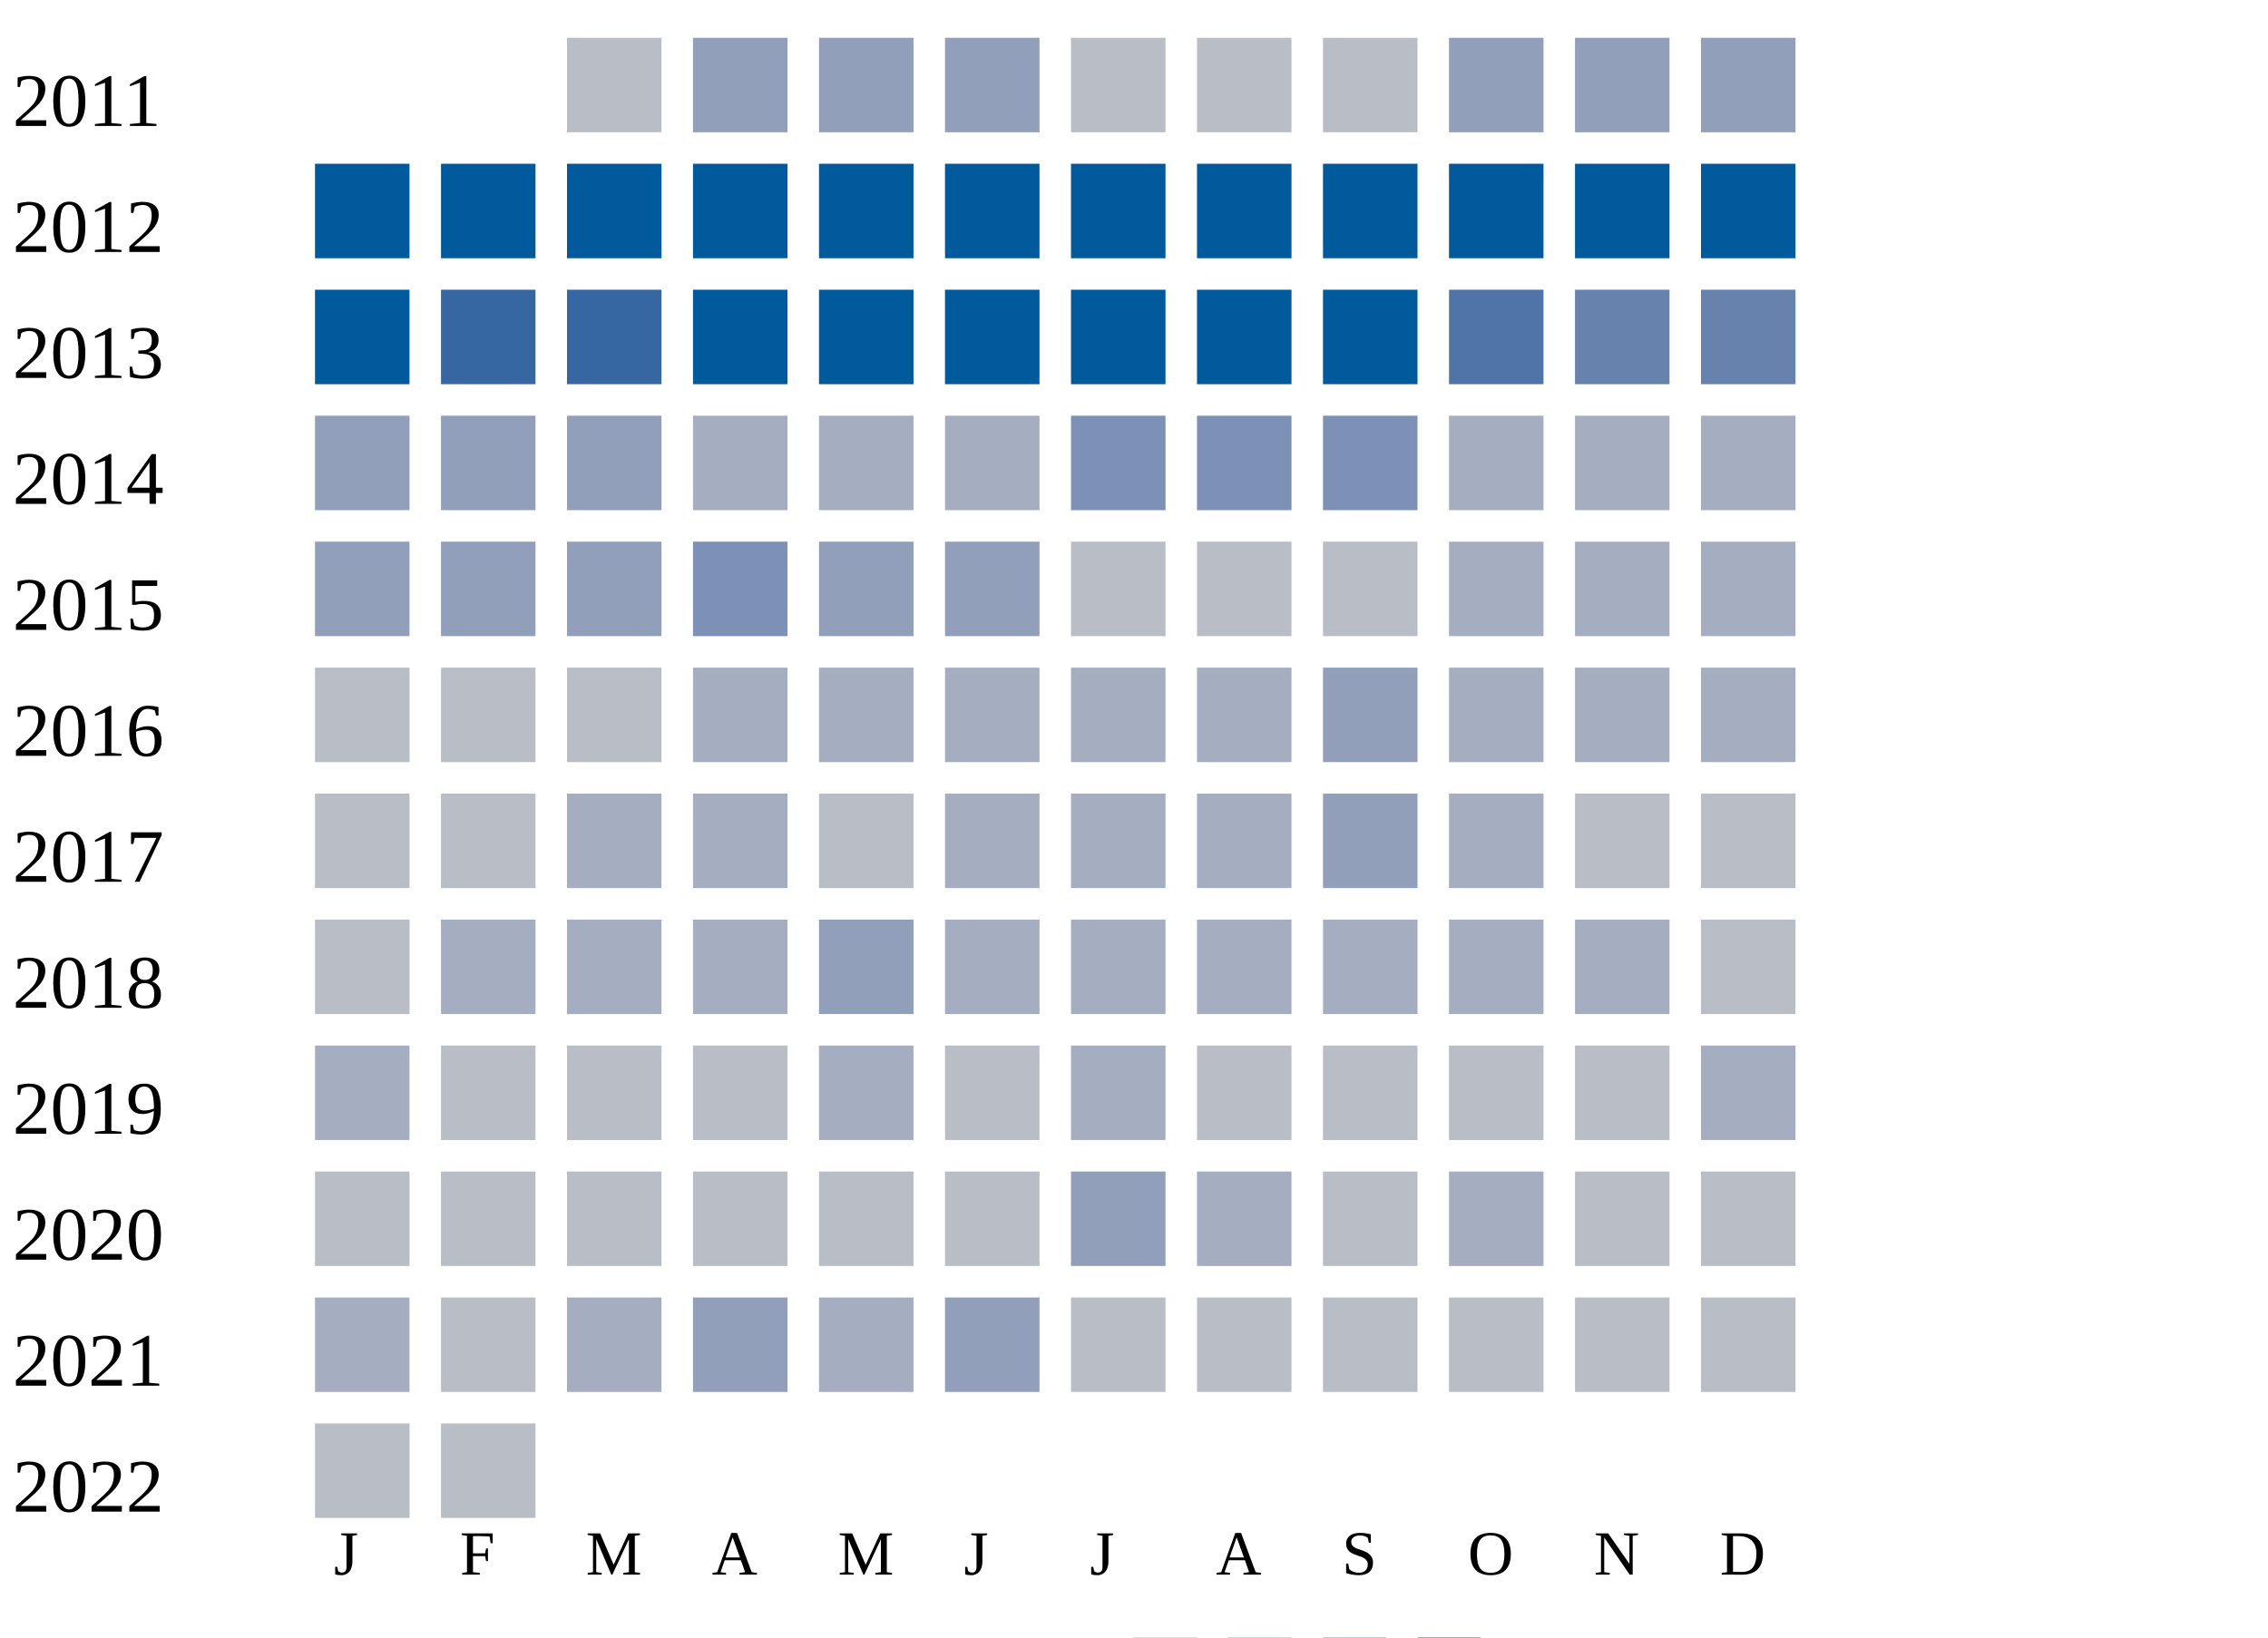
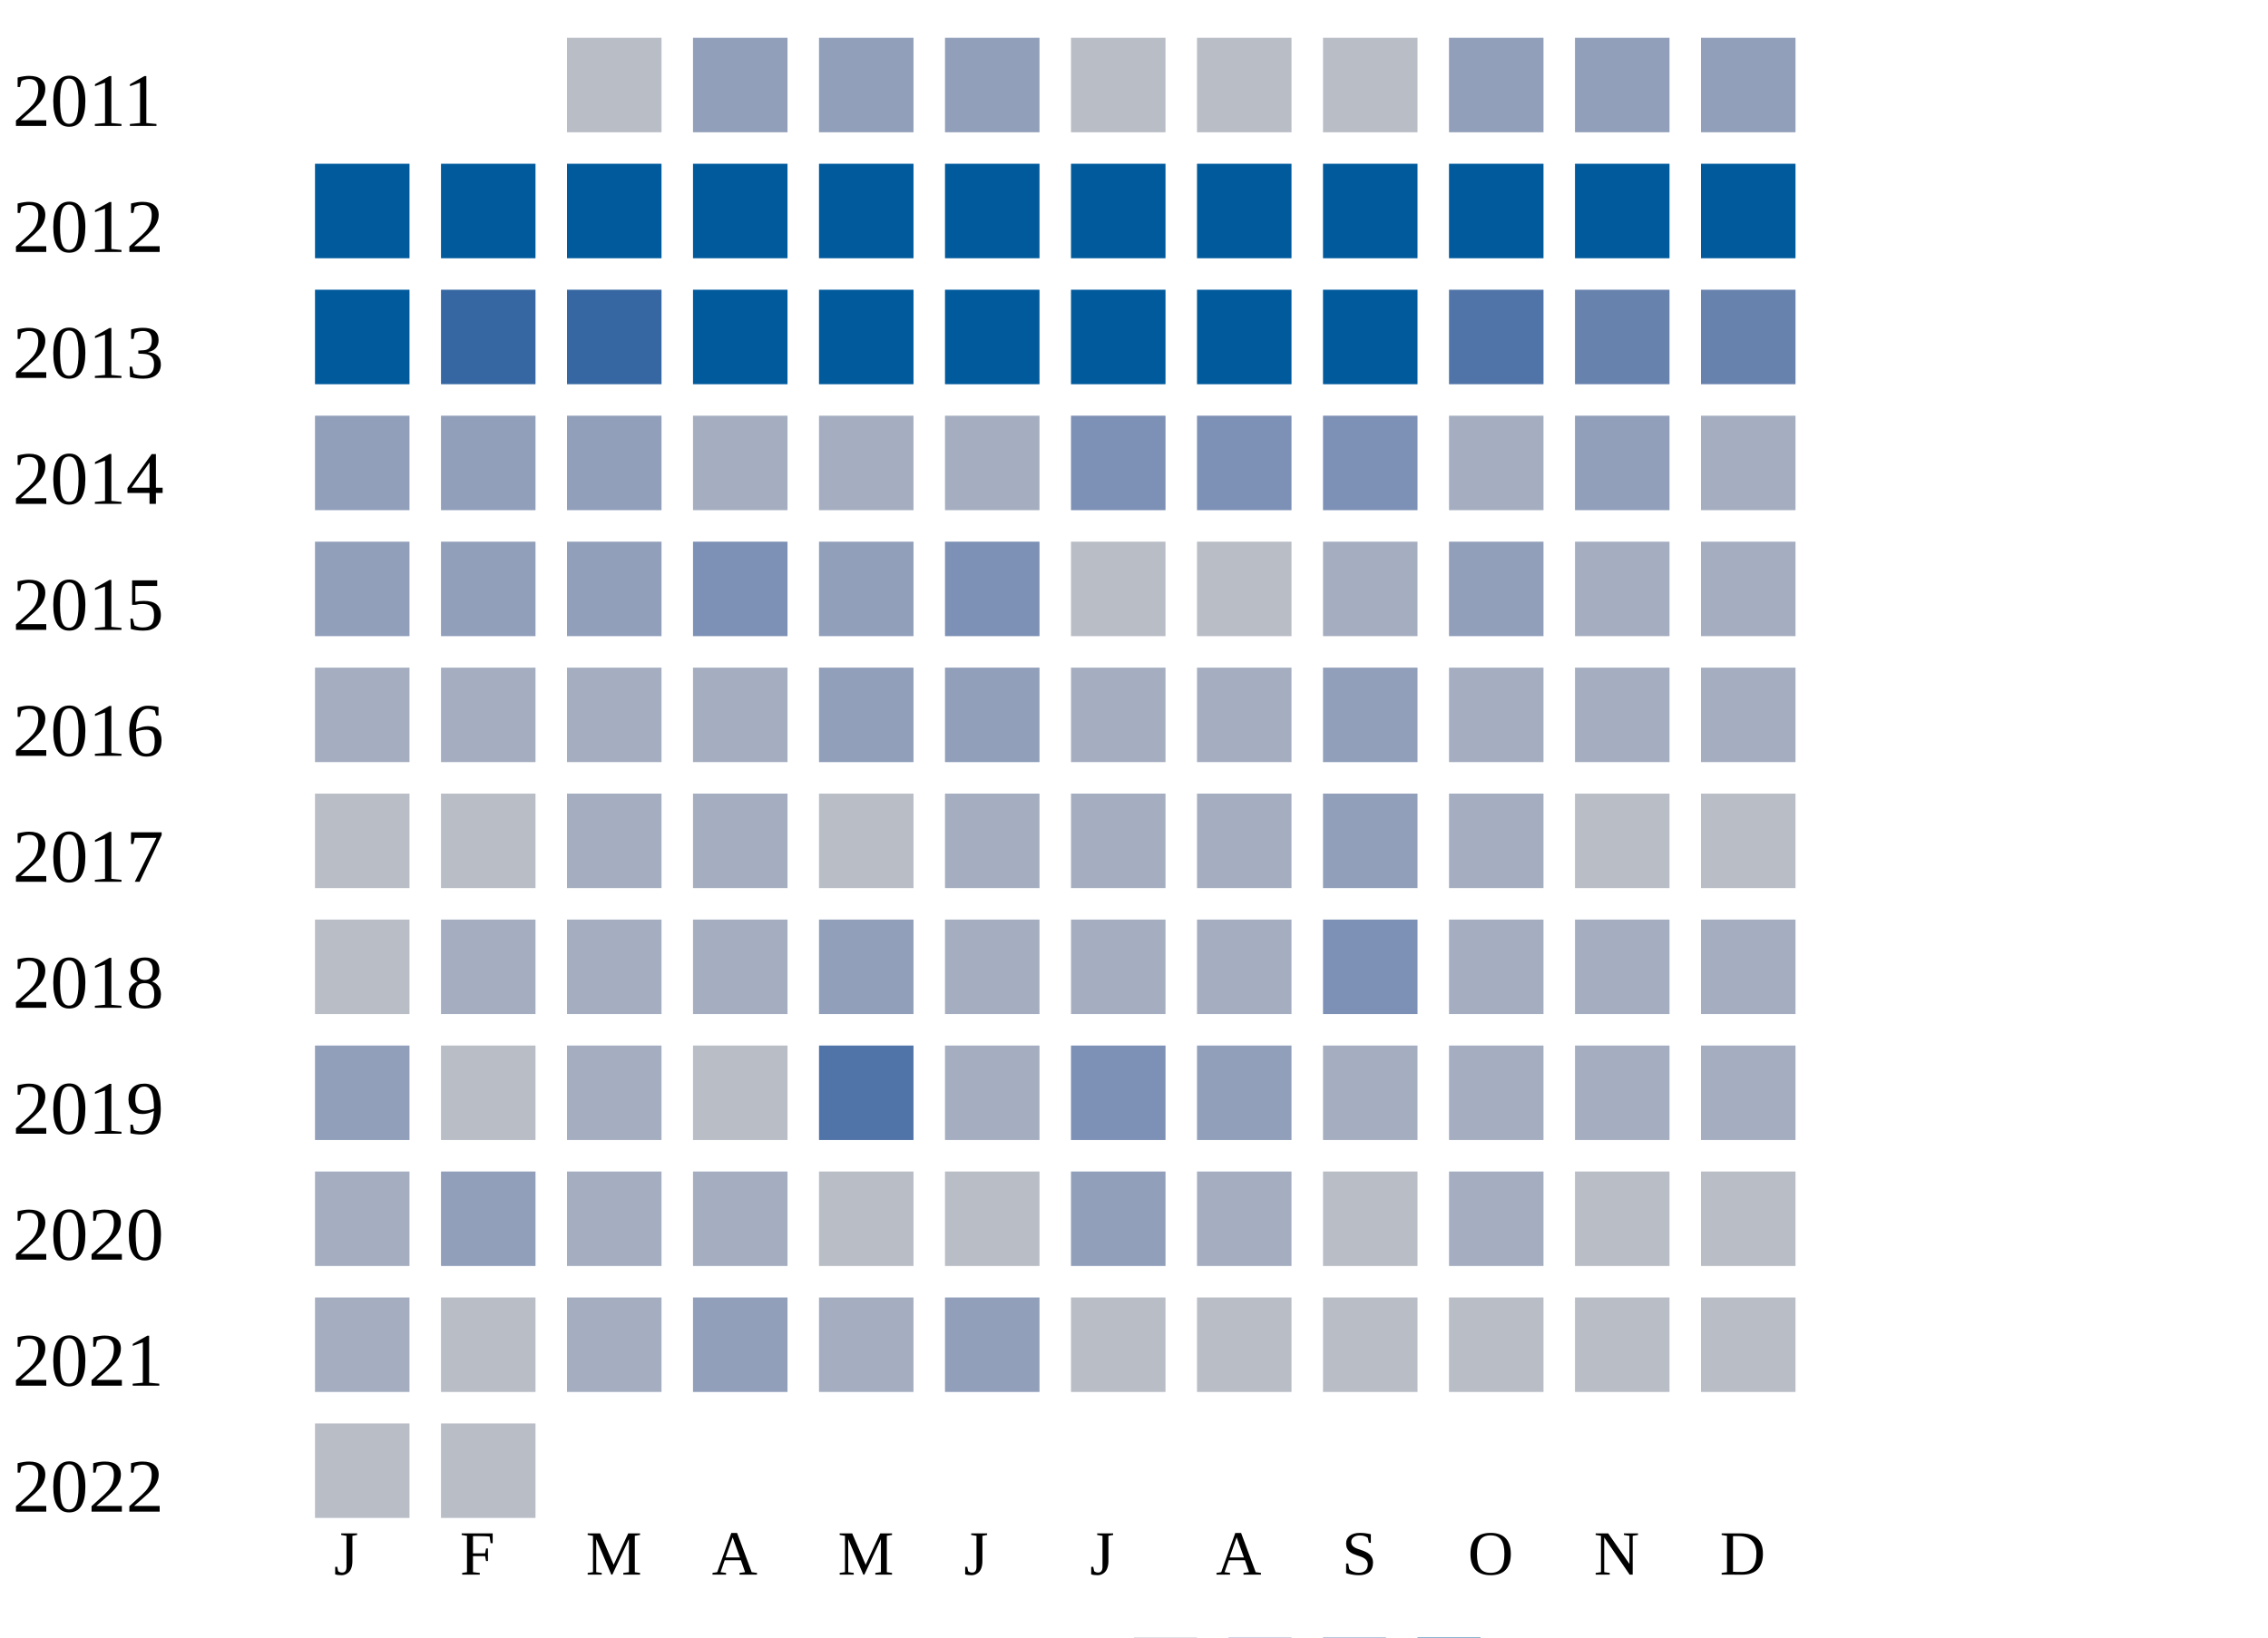
<svg xmlns="http://www.w3.org/2000/svg" width="360" height="260">
  <g transform="translate(0 0)">
    <text x="2" y="20">2011</text>
    <rect x="90" y="6" width="15" height="15" fill="#b9bdc6" />
    <rect x="110" y="6" width="15" height="15" fill="#919fba" />
    <rect x="130" y="6" width="15" height="15" fill="#919fba" />
    <rect x="150" y="6" width="15" height="15" fill="#919fba" />
    <rect x="170" y="6" width="15" height="15" fill="#b9bdc6" />
    <rect x="190" y="6" width="15" height="15" fill="#b9bdc6" />
    <rect x="210" y="6" width="15" height="15" fill="#b9bdc6" />
    <rect x="230" y="6" width="15" height="15" fill="#919fba" />
    <rect x="250" y="6" width="15" height="15" fill="#919fba" />
    <rect x="270" y="6" width="15" height="15" fill="#919fba" />
  </g>
  <g transform="translate(0 20)">
    <text x="2" y="20">2012</text>
    <rect x="50" y="6" width="15" height="15" fill="#005a9c" />
    <rect x="70" y="6" width="15" height="15" fill="#005a9c" />
    <rect x="90" y="6" width="15" height="15" fill="#005a9c" />
    <rect x="110" y="6" width="15" height="15" fill="#005a9c" />
    <rect x="130" y="6" width="15" height="15" fill="#005a9c" />
    <rect x="150" y="6" width="15" height="15" fill="#005a9c" />
    <rect x="170" y="6" width="15" height="15" fill="#005a9c" />
    <rect x="190" y="6" width="15" height="15" fill="#005a9c" />
    <rect x="210" y="6" width="15" height="15" fill="#005a9c" />
    <rect x="230" y="6" width="15" height="15" fill="#005a9c" />
    <rect x="250" y="6" width="15" height="15" fill="#005a9c" />
    <rect x="270" y="6" width="15" height="15" fill="#005a9c" />
  </g>
  <g transform="translate(0 40)">
    <text x="2" y="20">2013</text>
    <rect x="50" y="6" width="15" height="15" fill="#005a9c" />
    <rect x="70" y="6" width="15" height="15" fill="#3667a2" />
    <rect x="90" y="6" width="15" height="15" fill="#3667a2" />
    <rect x="110" y="6" width="15" height="15" fill="#005a9c" />
    <rect x="130" y="6" width="15" height="15" fill="#005a9c" />
    <rect x="150" y="6" width="15" height="15" fill="#005a9c" />
    <rect x="170" y="6" width="15" height="15" fill="#005a9c" />
    <rect x="190" y="6" width="15" height="15" fill="#005a9c" />
    <rect x="210" y="6" width="15" height="15" fill="#005a9c" />
    <rect x="230" y="6" width="15" height="15" fill="#5174a8" />
    <rect x="250" y="6" width="15" height="15" fill="#6882ae" />
    <rect x="270" y="6" width="15" height="15" fill="#6882ae" />
  </g>
  <g transform="translate(0 60)">
    <text x="2" y="20">2014</text>
    <rect x="50" y="6" width="15" height="15" fill="#919fba" />
    <rect x="70" y="6" width="15" height="15" fill="#919fba" />
    <rect x="90" y="6" width="15" height="15" fill="#919fba" />
    <rect x="110" y="6" width="15" height="15" fill="#a5aec0" />
    <rect x="130" y="6" width="15" height="15" fill="#a5aec0" />
    <rect x="150" y="6" width="15" height="15" fill="#a5aec0" />
    <rect x="170" y="6" width="15" height="15" fill="#7d90b5" />
    <rect x="190" y="6" width="15" height="15" fill="#7d90b5" />
    <rect x="210" y="6" width="15" height="15" fill="#7d90b5" />
    <rect x="230" y="6" width="15" height="15" fill="#a5aec0" />
-     <rect x="250" y="6" width="15" height="15" fill="#a5aec0" />
+     <rect x="250" y="6" width="15" height="15" fill="#919fba" />
    <rect x="270" y="6" width="15" height="15" fill="#a5aec0" />
  </g>
  <g transform="translate(0 80)">
    <text x="2" y="20">2015</text>
    <rect x="50" y="6" width="15" height="15" fill="#919fba" />
    <rect x="70" y="6" width="15" height="15" fill="#919fba" />
    <rect x="90" y="6" width="15" height="15" fill="#919fba" />
    <rect x="110" y="6" width="15" height="15" fill="#7d90b5" />
    <rect x="130" y="6" width="15" height="15" fill="#919fba" />
-     <rect x="150" y="6" width="15" height="15" fill="#919fba" />
+     <rect x="150" y="6" width="15" height="15" fill="#7d90b5" />
    <rect x="170" y="6" width="15" height="15" fill="#b9bdc6" />
    <rect x="190" y="6" width="15" height="15" fill="#b9bdc6" />
-     <rect x="210" y="6" width="15" height="15" fill="#b9bdc6" />
-     <rect x="230" y="6" width="15" height="15" fill="#a5aec0" />
+     <rect x="210" y="6" width="15" height="15" fill="#a5aec0" />
+     <rect x="230" y="6" width="15" height="15" fill="#919fba" />
    <rect x="250" y="6" width="15" height="15" fill="#a5aec0" />
    <rect x="270" y="6" width="15" height="15" fill="#a5aec0" />
  </g>
  <g transform="translate(0 100)">
    <text x="2" y="20">2016</text>
-     <rect x="50" y="6" width="15" height="15" fill="#b9bdc6" />
-     <rect x="70" y="6" width="15" height="15" fill="#b9bdc6" />
-     <rect x="90" y="6" width="15" height="15" fill="#b9bdc6" />
+     <rect x="50" y="6" width="15" height="15" fill="#a5aec0" />
+     <rect x="70" y="6" width="15" height="15" fill="#a5aec0" />
+     <rect x="90" y="6" width="15" height="15" fill="#a5aec0" />
    <rect x="110" y="6" width="15" height="15" fill="#a5aec0" />
-     <rect x="130" y="6" width="15" height="15" fill="#a5aec0" />
-     <rect x="150" y="6" width="15" height="15" fill="#a5aec0" />
+     <rect x="130" y="6" width="15" height="15" fill="#919fba" />
+     <rect x="150" y="6" width="15" height="15" fill="#919fba" />
    <rect x="170" y="6" width="15" height="15" fill="#a5aec0" />
    <rect x="190" y="6" width="15" height="15" fill="#a5aec0" />
    <rect x="210" y="6" width="15" height="15" fill="#919fba" />
    <rect x="230" y="6" width="15" height="15" fill="#a5aec0" />
    <rect x="250" y="6" width="15" height="15" fill="#a5aec0" />
    <rect x="270" y="6" width="15" height="15" fill="#a5aec0" />
  </g>
  <g transform="translate(0 120)">
    <text x="2" y="20">2017</text>
    <rect x="50" y="6" width="15" height="15" fill="#b9bdc6" />
    <rect x="70" y="6" width="15" height="15" fill="#b9bdc6" />
    <rect x="90" y="6" width="15" height="15" fill="#a5aec0" />
    <rect x="110" y="6" width="15" height="15" fill="#a5aec0" />
    <rect x="130" y="6" width="15" height="15" fill="#b9bdc6" />
    <rect x="150" y="6" width="15" height="15" fill="#a5aec0" />
    <rect x="170" y="6" width="15" height="15" fill="#a5aec0" />
    <rect x="190" y="6" width="15" height="15" fill="#a5aec0" />
    <rect x="210" y="6" width="15" height="15" fill="#919fba" />
    <rect x="230" y="6" width="15" height="15" fill="#a5aec0" />
    <rect x="250" y="6" width="15" height="15" fill="#b9bdc6" />
    <rect x="270" y="6" width="15" height="15" fill="#b9bdc6" />
  </g>
  <g transform="translate(0 140)">
    <text x="2" y="20">2018</text>
    <rect x="50" y="6" width="15" height="15" fill="#b9bdc6" />
    <rect x="70" y="6" width="15" height="15" fill="#a5aec0" />
    <rect x="90" y="6" width="15" height="15" fill="#a5aec0" />
    <rect x="110" y="6" width="15" height="15" fill="#a5aec0" />
    <rect x="130" y="6" width="15" height="15" fill="#919fba" />
    <rect x="150" y="6" width="15" height="15" fill="#a5aec0" />
    <rect x="170" y="6" width="15" height="15" fill="#a5aec0" />
    <rect x="190" y="6" width="15" height="15" fill="#a5aec0" />
+     <rect x="210" y="6" width="15" height="15" fill="#7d90b5" />
+     <rect x="230" y="6" width="15" height="15" fill="#a5aec0" />
+     <rect x="250" y="6" width="15" height="15" fill="#a5aec0" />
+     <rect x="270" y="6" width="15" height="15" fill="#a5aec0" />
+   </g>
+   <g transform="translate(0 160)">
+     <text x="2" y="20">2019</text>
+     <rect x="50" y="6" width="15" height="15" fill="#919fba" />
+     <rect x="70" y="6" width="15" height="15" fill="#b9bdc6" />
+     <rect x="90" y="6" width="15" height="15" fill="#a5aec0" />
+     <rect x="110" y="6" width="15" height="15" fill="#b9bdc6" />
+     <rect x="130" y="6" width="15" height="15" fill="#5174a8" />
+     <rect x="150" y="6" width="15" height="15" fill="#a5aec0" />
+     <rect x="170" y="6" width="15" height="15" fill="#7d90b5" />
+     <rect x="190" y="6" width="15" height="15" fill="#919fba" />
    <rect x="210" y="6" width="15" height="15" fill="#a5aec0" />
    <rect x="230" y="6" width="15" height="15" fill="#a5aec0" />
    <rect x="250" y="6" width="15" height="15" fill="#a5aec0" />
-     <rect x="270" y="6" width="15" height="15" fill="#b9bdc6" />
-   </g>
-   <g transform="translate(0 160)">
-     <text x="2" y="20">2019</text>
-     <rect x="50" y="6" width="15" height="15" fill="#a5aec0" />
-     <rect x="70" y="6" width="15" height="15" fill="#b9bdc6" />
-     <rect x="90" y="6" width="15" height="15" fill="#b9bdc6" />
-     <rect x="110" y="6" width="15" height="15" fill="#b9bdc6" />
-     <rect x="130" y="6" width="15" height="15" fill="#a5aec0" />
-     <rect x="150" y="6" width="15" height="15" fill="#b9bdc6" />
-     <rect x="170" y="6" width="15" height="15" fill="#a5aec0" />
-     <rect x="190" y="6" width="15" height="15" fill="#b9bdc6" />
-     <rect x="210" y="6" width="15" height="15" fill="#b9bdc6" />
-     <rect x="230" y="6" width="15" height="15" fill="#b9bdc6" />
-     <rect x="250" y="6" width="15" height="15" fill="#b9bdc6" />
    <rect x="270" y="6" width="15" height="15" fill="#a5aec0" />
  </g>
  <g transform="translate(0 180)">
    <text x="2" y="20">2020</text>
-     <rect x="50" y="6" width="15" height="15" fill="#b9bdc6" />
-     <rect x="70" y="6" width="15" height="15" fill="#b9bdc6" />
-     <rect x="90" y="6" width="15" height="15" fill="#b9bdc6" />
-     <rect x="110" y="6" width="15" height="15" fill="#b9bdc6" />
+     <rect x="50" y="6" width="15" height="15" fill="#a5aec0" />
+     <rect x="70" y="6" width="15" height="15" fill="#919fba" />
+     <rect x="90" y="6" width="15" height="15" fill="#a5aec0" />
+     <rect x="110" y="6" width="15" height="15" fill="#a5aec0" />
    <rect x="130" y="6" width="15" height="15" fill="#b9bdc6" />
    <rect x="150" y="6" width="15" height="15" fill="#b9bdc6" />
    <rect x="170" y="6" width="15" height="15" fill="#919fba" />
    <rect x="190" y="6" width="15" height="15" fill="#a5aec0" />
    <rect x="210" y="6" width="15" height="15" fill="#b9bdc6" />
    <rect x="230" y="6" width="15" height="15" fill="#a5aec0" />
    <rect x="250" y="6" width="15" height="15" fill="#b9bdc6" />
    <rect x="270" y="6" width="15" height="15" fill="#b9bdc6" />
  </g>
  <g transform="translate(0 200)">
    <text x="2" y="20">2021</text>
    <rect x="50" y="6" width="15" height="15" fill="#a5aec0" />
    <rect x="70" y="6" width="15" height="15" fill="#b9bdc6" />
    <rect x="90" y="6" width="15" height="15" fill="#a5aec0" />
    <rect x="110" y="6" width="15" height="15" fill="#919fba" />
    <rect x="130" y="6" width="15" height="15" fill="#a5aec0" />
    <rect x="150" y="6" width="15" height="15" fill="#919fba" />
    <rect x="170" y="6" width="15" height="15" fill="#b9bdc6" />
    <rect x="190" y="6" width="15" height="15" fill="#b9bdc6" />
    <rect x="210" y="6" width="15" height="15" fill="#b9bdc6" />
    <rect x="230" y="6" width="15" height="15" fill="#b9bdc6" />
    <rect x="250" y="6" width="15" height="15" fill="#b9bdc6" />
    <rect x="270" y="6" width="15" height="15" fill="#b9bdc6" />
  </g>
  <g transform="translate(0 220)">
    <text x="2" y="20">2022</text>
    <rect x="50" y="6" width="15" height="15" fill="#b9bdc6" />
    <rect x="70" y="6" width="15" height="15" fill="#b9bdc6" />
  </g>
  <text style="font-size: 10px; text-align: center" x="53" y="250">J</text>
  <text style="font-size: 10px; text-align: center" x="73" y="250">F</text>
  <text style="font-size: 10px; text-align: center" x="93" y="250">M</text>
  <text style="font-size: 10px; text-align: center" x="113" y="250">A</text>
  <text style="font-size: 10px; text-align: center" x="133" y="250">M</text>
  <text style="font-size: 10px; text-align: center" x="153" y="250">J</text>
  <text style="font-size: 10px; text-align: center" x="173" y="250">J</text>
  <text style="font-size: 10px; text-align: center" x="193" y="250">A</text>
  <text style="font-size: 10px; text-align: center" x="213" y="250">S</text>
  <text style="font-size: 10px; text-align: center" x="233" y="250">O</text>
  <text style="font-size: 10px; text-align: center" x="253" y="250">N</text>
  <text style="font-size: 10px; text-align: center" x="273" y="250">D</text>
  <text style="font-size: 10px;" x="155" y="269">Less</text>
  <rect fill="#b9bdc6" width="10" height="10" x="180" y="260" />
  <rect fill="#919fba" width="10" height="10" x="195" y="260" />
  <rect fill="#6882ae" width="10" height="10" x="210" y="260" />
  <rect fill="#005a9c" width="10" height="10" x="225" y="260" />
  <text x="240" y="269" style="font-size: 10px;">More</text>
</svg>
